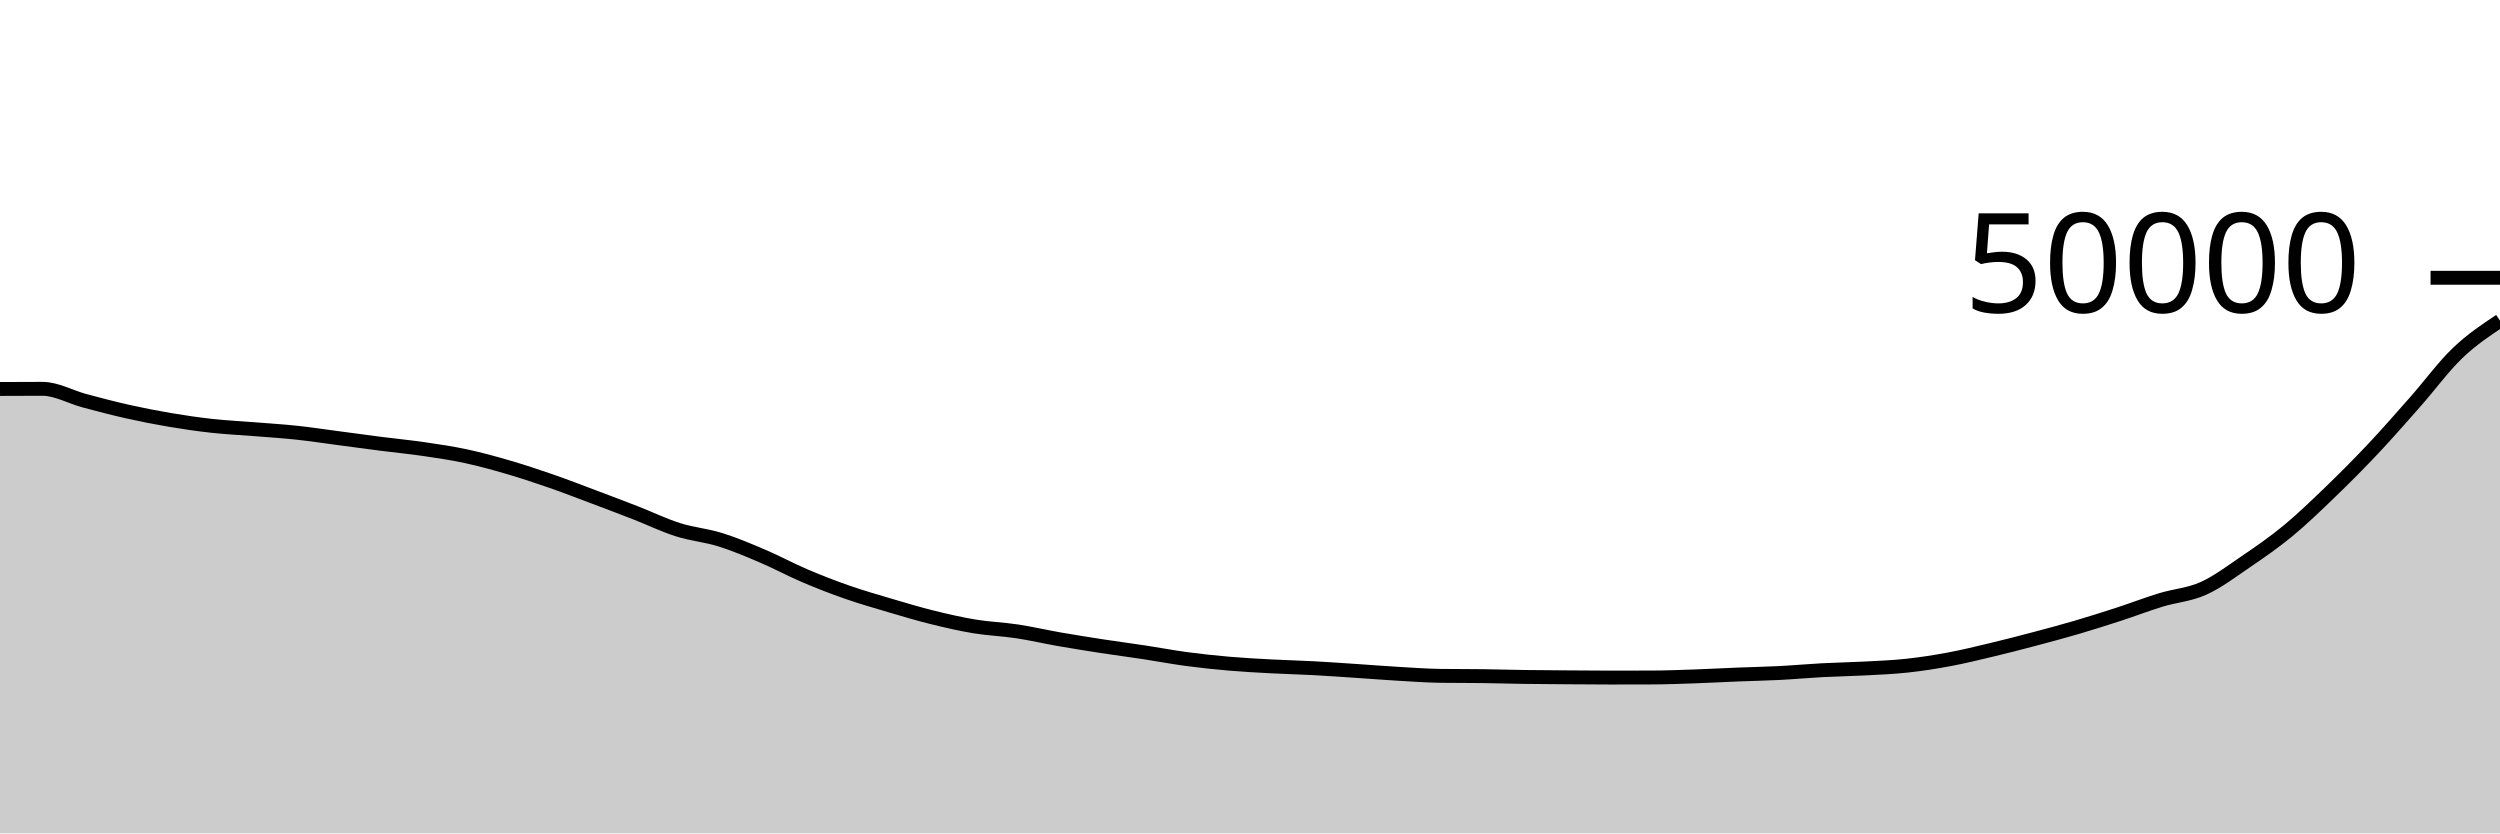
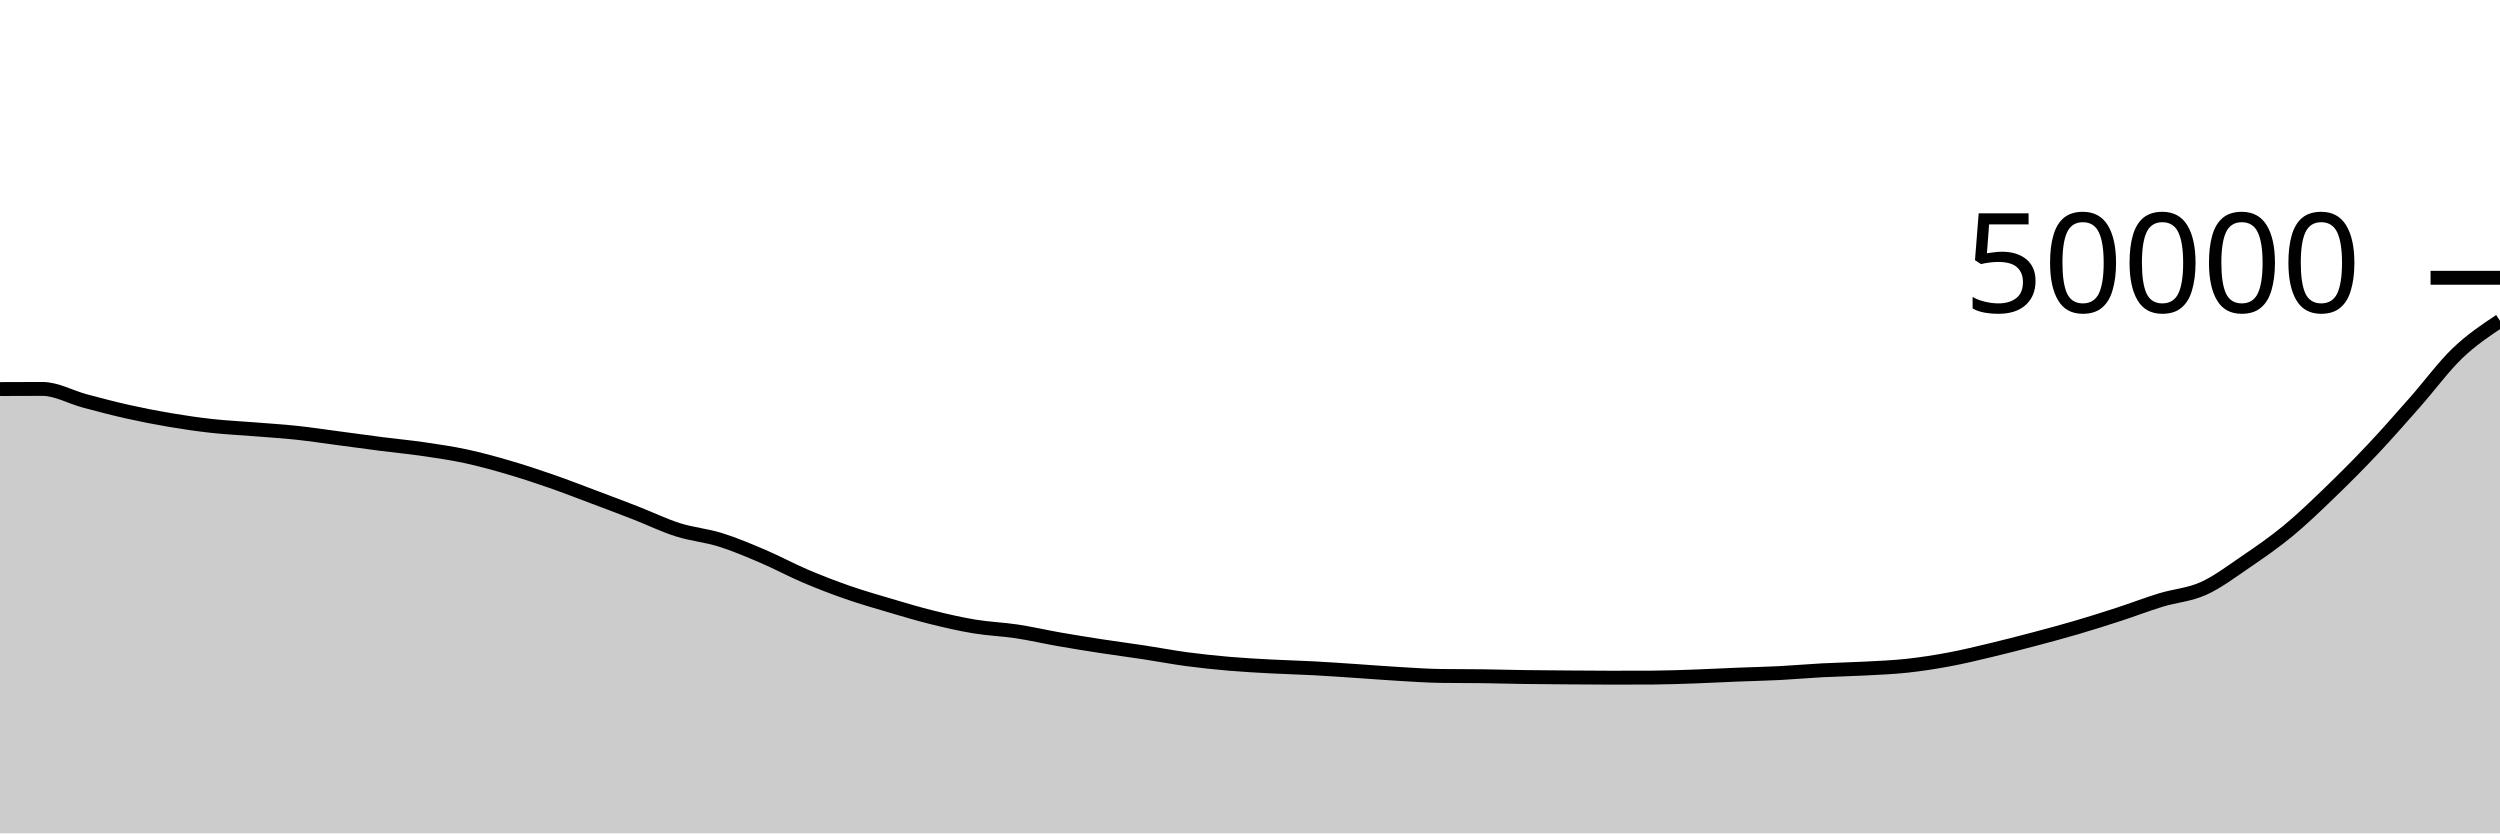
<svg xmlns="http://www.w3.org/2000/svg" viewBox="0 0 180 60">
  <g transform="translate(0,20)">
-     <path class="area" fill="rgba(0, 0, 0, 0.2)" d="M0,8.006C1.017,8,2.034,7.995,3.051,7.995C4.068,7.995,5.085,8.587,6.102,8.858C7.119,9.13,8.136,9.398,9.153,9.626C10.169,9.855,11.186,10.056,12.203,10.228C13.22,10.4,14.237,10.549,15.254,10.661C16.271,10.773,17.288,10.819,18.305,10.901C19.322,10.983,20.339,11.045,21.356,11.154C22.373,11.262,23.39,11.419,24.407,11.553C25.424,11.687,26.441,11.828,27.458,11.958C28.475,12.088,29.492,12.184,30.508,12.333C31.525,12.481,32.542,12.631,33.559,12.85C34.576,13.069,35.593,13.349,36.61,13.646C37.627,13.944,38.644,14.28,39.661,14.633C40.678,14.986,41.695,15.381,42.712,15.763C43.729,16.145,44.746,16.529,45.763,16.925C46.78,17.321,47.797,17.817,48.814,18.139C49.831,18.462,50.847,18.543,51.864,18.86C52.881,19.177,53.898,19.61,54.915,20.044C55.932,20.478,56.949,21.03,57.966,21.463C58.983,21.897,60,22.29,61.017,22.644C62.034,22.998,63.051,23.289,64.068,23.59C65.085,23.89,66.102,24.196,67.119,24.448C68.136,24.7,69.153,24.934,70.169,25.102C71.186,25.27,72.203,25.302,73.22,25.456C74.237,25.61,75.254,25.848,76.271,26.026C77.288,26.203,78.305,26.366,79.322,26.522C80.339,26.679,81.356,26.81,82.373,26.965C83.39,27.119,84.407,27.314,85.424,27.45C86.441,27.587,87.458,27.694,88.475,27.782C89.492,27.87,90.508,27.924,91.525,27.978C92.542,28.033,93.559,28.055,94.576,28.11C95.593,28.164,96.61,28.237,97.627,28.305C98.644,28.372,99.661,28.454,100.678,28.514C101.695,28.573,102.712,28.648,103.729,28.662C104.746,28.675,105.763,28.668,106.78,28.682C107.797,28.695,108.814,28.727,109.831,28.741C110.847,28.755,111.864,28.76,112.881,28.767C113.898,28.775,114.915,28.785,115.932,28.785C116.949,28.785,117.966,28.783,118.983,28.779C120,28.775,121.017,28.735,122.034,28.7C123.051,28.665,124.068,28.608,125.085,28.567C126.102,28.527,127.119,28.508,128.136,28.456C129.153,28.404,130.169,28.309,131.186,28.255C132.203,28.201,133.22,28.186,134.237,28.132C135.254,28.078,136.271,28.04,137.288,27.93C138.305,27.82,139.322,27.662,140.339,27.472C141.356,27.282,142.373,27.033,143.39,26.79C144.407,26.548,145.424,26.285,146.441,26.016C147.458,25.747,148.475,25.476,149.492,25.178C150.508,24.879,151.525,24.558,152.542,24.227C153.559,23.896,154.576,23.502,155.593,23.192C156.61,22.882,157.627,22.823,158.644,22.365C159.661,21.907,160.678,21.137,161.695,20.445C162.712,19.753,163.729,19.052,164.746,18.213C165.763,17.373,166.78,16.389,167.797,15.409C168.814,14.428,169.831,13.408,170.847,12.329C171.864,11.25,172.881,10.086,173.898,8.934C174.915,7.782,175.932,6.39,176.949,5.417C177.966,4.443,178.983,3.768,180,3.093L180,40C178.983,40,177.966,40,176.949,40C175.932,40,174.915,40,173.898,40C172.881,40,171.864,40,170.847,40C169.831,40,168.814,40,167.797,40C166.78,40,165.763,40,164.746,40C163.729,40,162.712,40,161.695,40C160.678,40,159.661,40,158.644,40C157.627,40,156.61,40,155.593,40C154.576,40,153.559,40,152.542,40C151.525,40,150.508,40,149.492,40C148.475,40,147.458,40,146.441,40C145.424,40,144.407,40,143.39,40C142.373,40,141.356,40,140.339,40C139.322,40,138.305,40,137.288,40C136.271,40,135.254,40,134.237,40C133.22,40,132.203,40,131.186,40C130.169,40,129.153,40,128.136,40C127.119,40,126.102,40,125.085,40C124.068,40,123.051,40,122.034,40C121.017,40,120,40,118.983,40C117.966,40,116.949,40,115.932,40C114.915,40,113.898,40,112.881,40C111.864,40,110.847,40,109.831,40C108.814,40,107.797,40,106.78,40C105.763,40,104.746,40,103.729,40C102.712,40,101.695,40,100.678,40C99.661,40,98.644,40,97.627,40C96.61,40,95.593,40,94.576,40C93.559,40,92.542,40,91.525,40C90.508,40,89.492,40,88.475,40C87.458,40,86.441,40,85.424,40C84.407,40,83.39,40,82.373,40C81.356,40,80.339,40,79.322,40C78.305,40,77.288,40,76.271,40C75.254,40,74.237,40,73.22,40C72.203,40,71.186,40,70.169,40C69.153,40,68.136,40,67.119,40C66.102,40,65.085,40,64.068,40C63.051,40,62.034,40,61.017,40C60,40,58.983,40,57.966,40C56.949,40,55.932,40,54.915,40C53.898,40,52.881,40,51.864,40C50.847,40,49.831,40,48.814,40C47.797,40,46.78,40,45.763,40C44.746,40,43.729,40,42.712,40C41.695,40,40.678,40,39.661,40C38.644,40,37.627,40,36.61,40C35.593,40,34.576,40,33.559,40C32.542,40,31.525,40,30.508,40C29.492,40,28.475,40,27.458,40C26.441,40,25.424,40,24.407,40C23.39,40,22.373,40,21.356,40C20.339,40,19.322,40,18.305,40C17.288,40,16.271,40,15.254,40C14.237,40,13.22,40,12.203,40C11.186,40,10.169,40,9.153,40C8.136,40,7.119,40,6.102,40C5.085,40,4.068,40,3.051,40C2.034,40,1.017,40,0,40Z" />
-     <path class="line" stroke="black" fill="none" d="M0,8.006C1.017,8,2.034,7.995,3.051,7.995C4.068,7.995,5.085,8.587,6.102,8.858C7.119,9.13,8.136,9.398,9.153,9.626C10.169,9.855,11.186,10.056,12.203,10.228C13.22,10.4,14.237,10.549,15.254,10.661C16.271,10.773,17.288,10.819,18.305,10.901C19.322,10.983,20.339,11.045,21.356,11.154C22.373,11.262,23.39,11.419,24.407,11.553C25.424,11.687,26.441,11.828,27.458,11.958C28.475,12.088,29.492,12.184,30.508,12.333C31.525,12.481,32.542,12.631,33.559,12.85C34.576,13.069,35.593,13.349,36.61,13.646C37.627,13.944,38.644,14.28,39.661,14.633C40.678,14.986,41.695,15.381,42.712,15.763C43.729,16.145,44.746,16.529,45.763,16.925C46.78,17.321,47.797,17.817,48.814,18.139C49.831,18.462,50.847,18.543,51.864,18.86C52.881,19.177,53.898,19.61,54.915,20.044C55.932,20.478,56.949,21.03,57.966,21.463C58.983,21.897,60,22.29,61.017,22.644C62.034,22.998,63.051,23.289,64.068,23.59C65.085,23.89,66.102,24.196,67.119,24.448C68.136,24.7,69.153,24.934,70.169,25.102C71.186,25.27,72.203,25.302,73.22,25.456C74.237,25.61,75.254,25.848,76.271,26.026C77.288,26.203,78.305,26.366,79.322,26.522C80.339,26.679,81.356,26.81,82.373,26.965C83.39,27.119,84.407,27.314,85.424,27.45C86.441,27.587,87.458,27.694,88.475,27.782C89.492,27.87,90.508,27.924,91.525,27.978C92.542,28.033,93.559,28.055,94.576,28.11C95.593,28.164,96.61,28.237,97.627,28.305C98.644,28.372,99.661,28.454,100.678,28.514C101.695,28.573,102.712,28.648,103.729,28.662C104.746,28.675,105.763,28.668,106.78,28.682C107.797,28.695,108.814,28.727,109.831,28.741C110.847,28.755,111.864,28.76,112.881,28.767C113.898,28.775,114.915,28.785,115.932,28.785C116.949,28.785,117.966,28.783,118.983,28.779C120,28.775,121.017,28.735,122.034,28.7C123.051,28.665,124.068,28.608,125.085,28.567C126.102,28.527,127.119,28.508,128.136,28.456C129.153,28.404,130.169,28.309,131.186,28.255C132.203,28.201,133.22,28.186,134.237,28.132C135.254,28.078,136.271,28.04,137.288,27.93C138.305,27.82,139.322,27.662,140.339,27.472C141.356,27.282,142.373,27.033,143.39,26.79C144.407,26.548,145.424,26.285,146.441,26.016C147.458,25.747,148.475,25.476,149.492,25.178C150.508,24.879,151.525,24.558,152.542,24.227C153.559,23.896,154.576,23.502,155.593,23.192C156.61,22.882,157.627,22.823,158.644,22.365C159.661,21.907,160.678,21.137,161.695,20.445C162.712,19.753,163.729,19.052,164.746,18.213C165.763,17.373,166.78,16.389,167.797,15.409C168.814,14.428,169.831,13.408,170.847,12.329C171.864,11.25,172.881,10.086,173.898,8.934C174.915,7.782,175.932,6.39,176.949,5.417C177.966,4.443,178.983,3.768,180,3.093" />
+     <path class="area" fill="rgba(0, 0, 0, 0.2)" d="M0,8.012C1.017,8.007,2.034,8.002,3.051,8.002C4.068,8.002,5.085,8.593,6.102,8.865C7.119,9.137,8.136,9.405,9.153,9.634C10.169,9.862,11.186,10.062,12.203,10.234C13.22,10.407,14.237,10.556,15.254,10.668C16.271,10.78,17.288,10.826,18.305,10.908C19.322,10.99,20.339,11.051,21.356,11.16C22.373,11.269,23.39,11.425,24.407,11.559C25.424,11.693,26.441,11.836,27.458,11.966C28.475,12.096,29.492,12.191,30.508,12.339C31.525,12.488,32.542,12.637,33.559,12.856C34.576,13.075,35.593,13.356,36.61,13.653C37.627,13.95,38.644,14.286,39.661,14.639C40.678,14.992,41.695,15.388,42.712,15.77C43.729,16.152,44.746,16.535,45.763,16.931C46.78,17.327,47.797,17.823,48.814,18.146C49.831,18.468,50.847,18.549,51.864,18.866C52.881,19.184,53.898,19.617,54.915,20.05C55.932,20.484,56.949,21.036,57.966,21.47C58.983,21.903,60,22.296,61.017,22.65C62.034,23.005,63.051,23.295,64.068,23.596C65.085,23.897,66.102,24.202,67.119,24.454C68.136,24.706,69.153,24.94,70.169,25.108C71.186,25.276,72.203,25.308,73.22,25.462C74.237,25.616,75.254,25.854,76.271,26.032C77.288,26.21,78.305,26.372,79.322,26.529C80.339,26.685,81.356,26.816,82.373,26.971C83.39,27.126,84.407,27.321,85.424,27.458C86.441,27.594,87.458,27.701,88.475,27.789C89.492,27.877,90.508,27.93,91.525,27.985C92.542,28.039,93.559,28.062,94.576,28.116C95.593,28.17,96.61,28.244,97.627,28.311C98.644,28.379,99.661,28.461,100.678,28.52C101.695,28.579,102.712,28.654,103.729,28.668C104.746,28.682,105.763,28.676,106.78,28.689C107.797,28.702,108.814,28.733,109.831,28.747C110.847,28.761,111.864,28.766,112.881,28.774C113.898,28.781,114.915,28.792,115.932,28.792C116.949,28.792,117.966,28.79,118.983,28.786C120,28.781,121.017,28.742,122.034,28.706C123.051,28.671,124.068,28.614,125.085,28.574C126.102,28.533,127.119,28.514,128.136,28.462C129.153,28.41,130.169,28.316,131.186,28.262C132.203,28.208,133.22,28.193,134.237,28.138C135.254,28.084,136.271,28.046,137.288,27.936C138.305,27.826,139.322,27.668,140.339,27.478C141.356,27.289,142.373,27.039,143.39,26.797C144.407,26.554,145.424,26.292,146.441,26.023C147.458,25.754,148.475,25.482,149.492,25.184C150.508,24.886,151.525,24.565,152.542,24.234C153.559,23.903,154.576,23.509,155.593,23.198C156.61,22.888,157.627,22.83,158.644,22.372C159.661,21.914,160.678,21.143,161.695,20.451C162.712,19.759,163.729,19.058,164.746,18.219C165.763,17.38,166.78,16.397,167.797,15.416C168.814,14.435,169.831,13.415,170.847,12.336C171.864,11.257,172.881,10.092,173.898,8.94C174.915,7.788,175.932,6.397,176.949,5.423C177.966,4.45,178.983,3.774,180,3.099L180,40C178.983,40,177.966,40,176.949,40C175.932,40,174.915,40,173.898,40C172.881,40,171.864,40,170.847,40C169.831,40,168.814,40,167.797,40C166.78,40,165.763,40,164.746,40C163.729,40,162.712,40,161.695,40C160.678,40,159.661,40,158.644,40C157.627,40,156.61,40,155.593,40C154.576,40,153.559,40,152.542,40C151.525,40,150.508,40,149.492,40C148.475,40,147.458,40,146.441,40C145.424,40,144.407,40,143.39,40C142.373,40,141.356,40,140.339,40C139.322,40,138.305,40,137.288,40C136.271,40,135.254,40,134.237,40C133.22,40,132.203,40,131.186,40C130.169,40,129.153,40,128.136,40C127.119,40,126.102,40,125.085,40C124.068,40,123.051,40,122.034,40C121.017,40,120,40,118.983,40C117.966,40,116.949,40,115.932,40C114.915,40,113.898,40,112.881,40C111.864,40,110.847,40,109.831,40C108.814,40,107.797,40,106.78,40C105.763,40,104.746,40,103.729,40C102.712,40,101.695,40,100.678,40C99.661,40,98.644,40,97.627,40C96.61,40,95.593,40,94.576,40C93.559,40,92.542,40,91.525,40C90.508,40,89.492,40,88.475,40C87.458,40,86.441,40,85.424,40C84.407,40,83.39,40,82.373,40C81.356,40,80.339,40,79.322,40C78.305,40,77.288,40,76.271,40C75.254,40,74.237,40,73.22,40C72.203,40,71.186,40,70.169,40C69.153,40,68.136,40,67.119,40C66.102,40,65.085,40,64.068,40C63.051,40,62.034,40,61.017,40C60,40,58.983,40,57.966,40C56.949,40,55.932,40,54.915,40C53.898,40,52.881,40,51.864,40C50.847,40,49.831,40,48.814,40C47.797,40,46.78,40,45.763,40C44.746,40,43.729,40,42.712,40C41.695,40,40.678,40,39.661,40C38.644,40,37.627,40,36.61,40C35.593,40,34.576,40,33.559,40C32.542,40,31.525,40,30.508,40C29.492,40,28.475,40,27.458,40C26.441,40,25.424,40,24.407,40C23.39,40,22.373,40,21.356,40C20.339,40,19.322,40,18.305,40C17.288,40,16.271,40,15.254,40C14.237,40,13.22,40,12.203,40C11.186,40,10.169,40,9.153,40C8.136,40,7.119,40,6.102,40C5.085,40,4.068,40,3.051,40C2.034,40,1.017,40,0,40Z" />
+     <path class="line" stroke="black" fill="none" d="M0,8.012C1.017,8.007,2.034,8.002,3.051,8.002C4.068,8.002,5.085,8.593,6.102,8.865C7.119,9.137,8.136,9.405,9.153,9.634C10.169,9.862,11.186,10.062,12.203,10.234C13.22,10.407,14.237,10.556,15.254,10.668C16.271,10.78,17.288,10.826,18.305,10.908C19.322,10.99,20.339,11.051,21.356,11.16C22.373,11.269,23.39,11.425,24.407,11.559C25.424,11.693,26.441,11.836,27.458,11.966C28.475,12.096,29.492,12.191,30.508,12.339C31.525,12.488,32.542,12.637,33.559,12.856C34.576,13.075,35.593,13.356,36.61,13.653C37.627,13.95,38.644,14.286,39.661,14.639C40.678,14.992,41.695,15.388,42.712,15.77C43.729,16.152,44.746,16.535,45.763,16.931C46.78,17.327,47.797,17.823,48.814,18.146C49.831,18.468,50.847,18.549,51.864,18.866C52.881,19.184,53.898,19.617,54.915,20.05C55.932,20.484,56.949,21.036,57.966,21.47C58.983,21.903,60,22.296,61.017,22.65C62.034,23.005,63.051,23.295,64.068,23.596C65.085,23.897,66.102,24.202,67.119,24.454C68.136,24.706,69.153,24.94,70.169,25.108C71.186,25.276,72.203,25.308,73.22,25.462C74.237,25.616,75.254,25.854,76.271,26.032C77.288,26.21,78.305,26.372,79.322,26.529C80.339,26.685,81.356,26.816,82.373,26.971C83.39,27.126,84.407,27.321,85.424,27.458C86.441,27.594,87.458,27.701,88.475,27.789C89.492,27.877,90.508,27.93,91.525,27.985C92.542,28.039,93.559,28.062,94.576,28.116C95.593,28.17,96.61,28.244,97.627,28.311C98.644,28.379,99.661,28.461,100.678,28.52C101.695,28.579,102.712,28.654,103.729,28.668C104.746,28.682,105.763,28.676,106.78,28.689C107.797,28.702,108.814,28.733,109.831,28.747C110.847,28.761,111.864,28.766,112.881,28.774C113.898,28.781,114.915,28.792,115.932,28.792C116.949,28.792,117.966,28.79,118.983,28.786C120,28.781,121.017,28.742,122.034,28.706C123.051,28.671,124.068,28.614,125.085,28.574C126.102,28.533,127.119,28.514,128.136,28.462C129.153,28.41,130.169,28.316,131.186,28.262C132.203,28.208,133.22,28.193,134.237,28.138C135.254,28.084,136.271,28.046,137.288,27.936C138.305,27.826,139.322,27.668,140.339,27.478C141.356,27.289,142.373,27.039,143.39,26.797C144.407,26.554,145.424,26.292,146.441,26.023C147.458,25.754,148.475,25.482,149.492,25.184C150.508,24.886,151.525,24.565,152.542,24.234C153.559,23.903,154.576,23.509,155.593,23.198C156.61,22.888,157.627,22.83,158.644,22.372C159.661,21.914,160.678,21.143,161.695,20.451C162.712,19.759,163.729,19.058,164.746,18.219C165.763,17.38,166.78,16.397,167.797,15.416C168.814,14.435,169.831,13.415,170.847,12.336C171.864,11.257,172.881,10.092,173.898,8.94C174.915,7.788,175.932,6.397,176.949,5.423C177.966,4.45,178.983,3.774,180,3.099" />
    <path class="axis-ceiling" stroke-width="1" stroke="black" fill="none" d="M175,0L180,0" />
    <text class="axis-ceiling-label" font-family="sans-serif" text-anchor="end" font-size="10px" x="170" y="2.5">50000</text>
  </g>
</svg>
